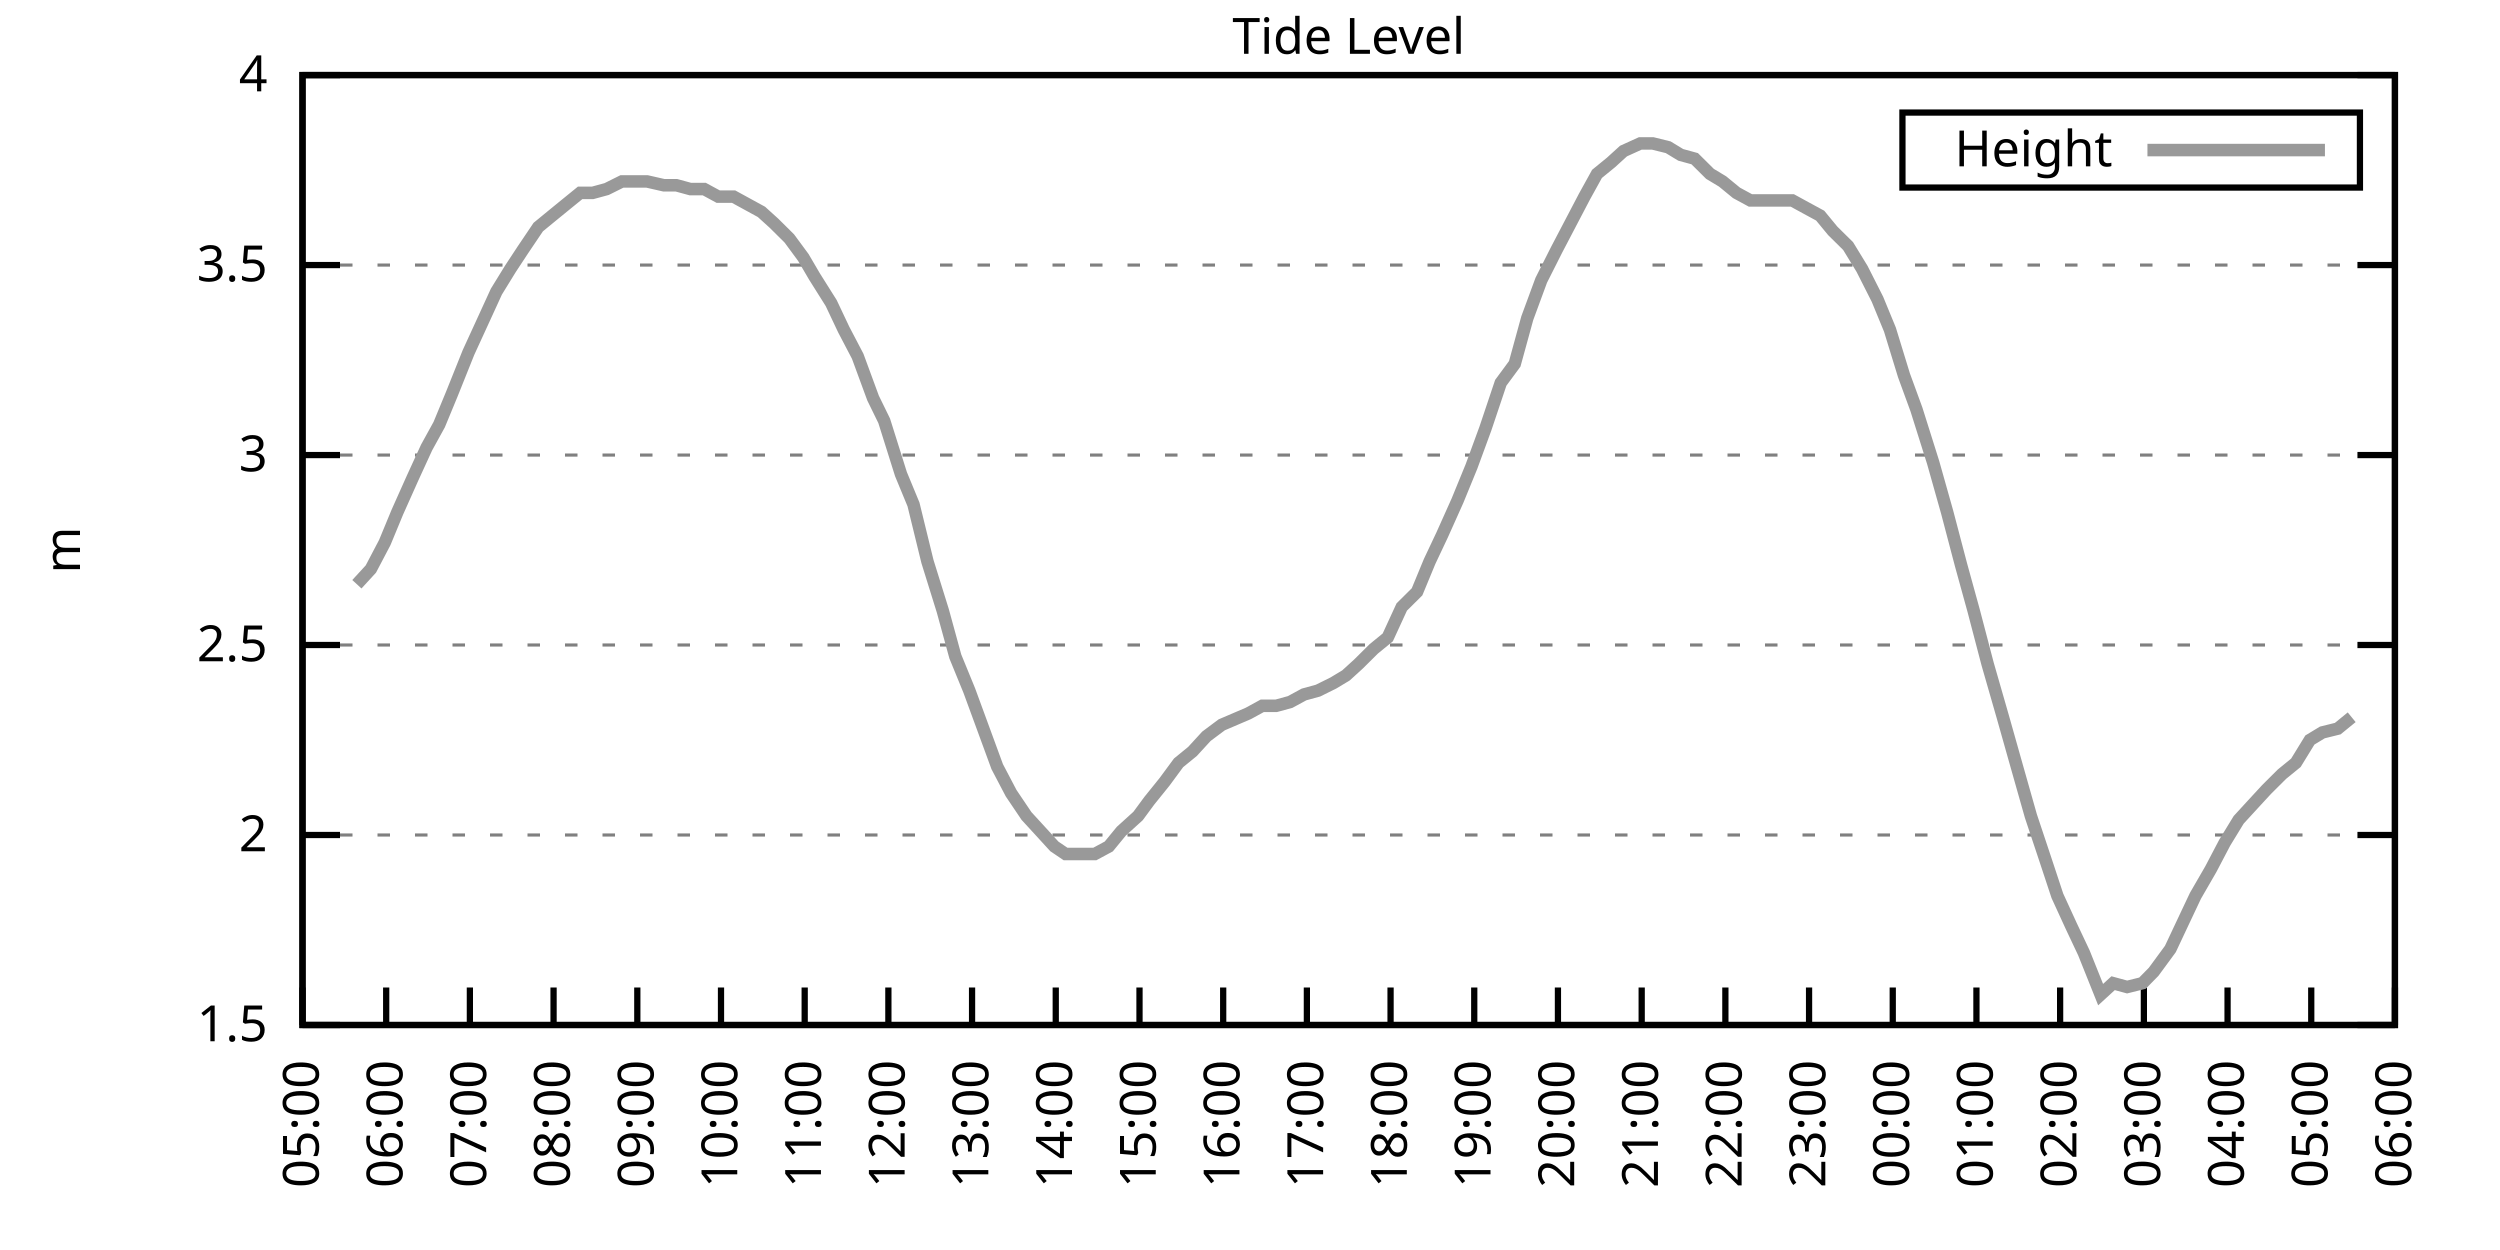
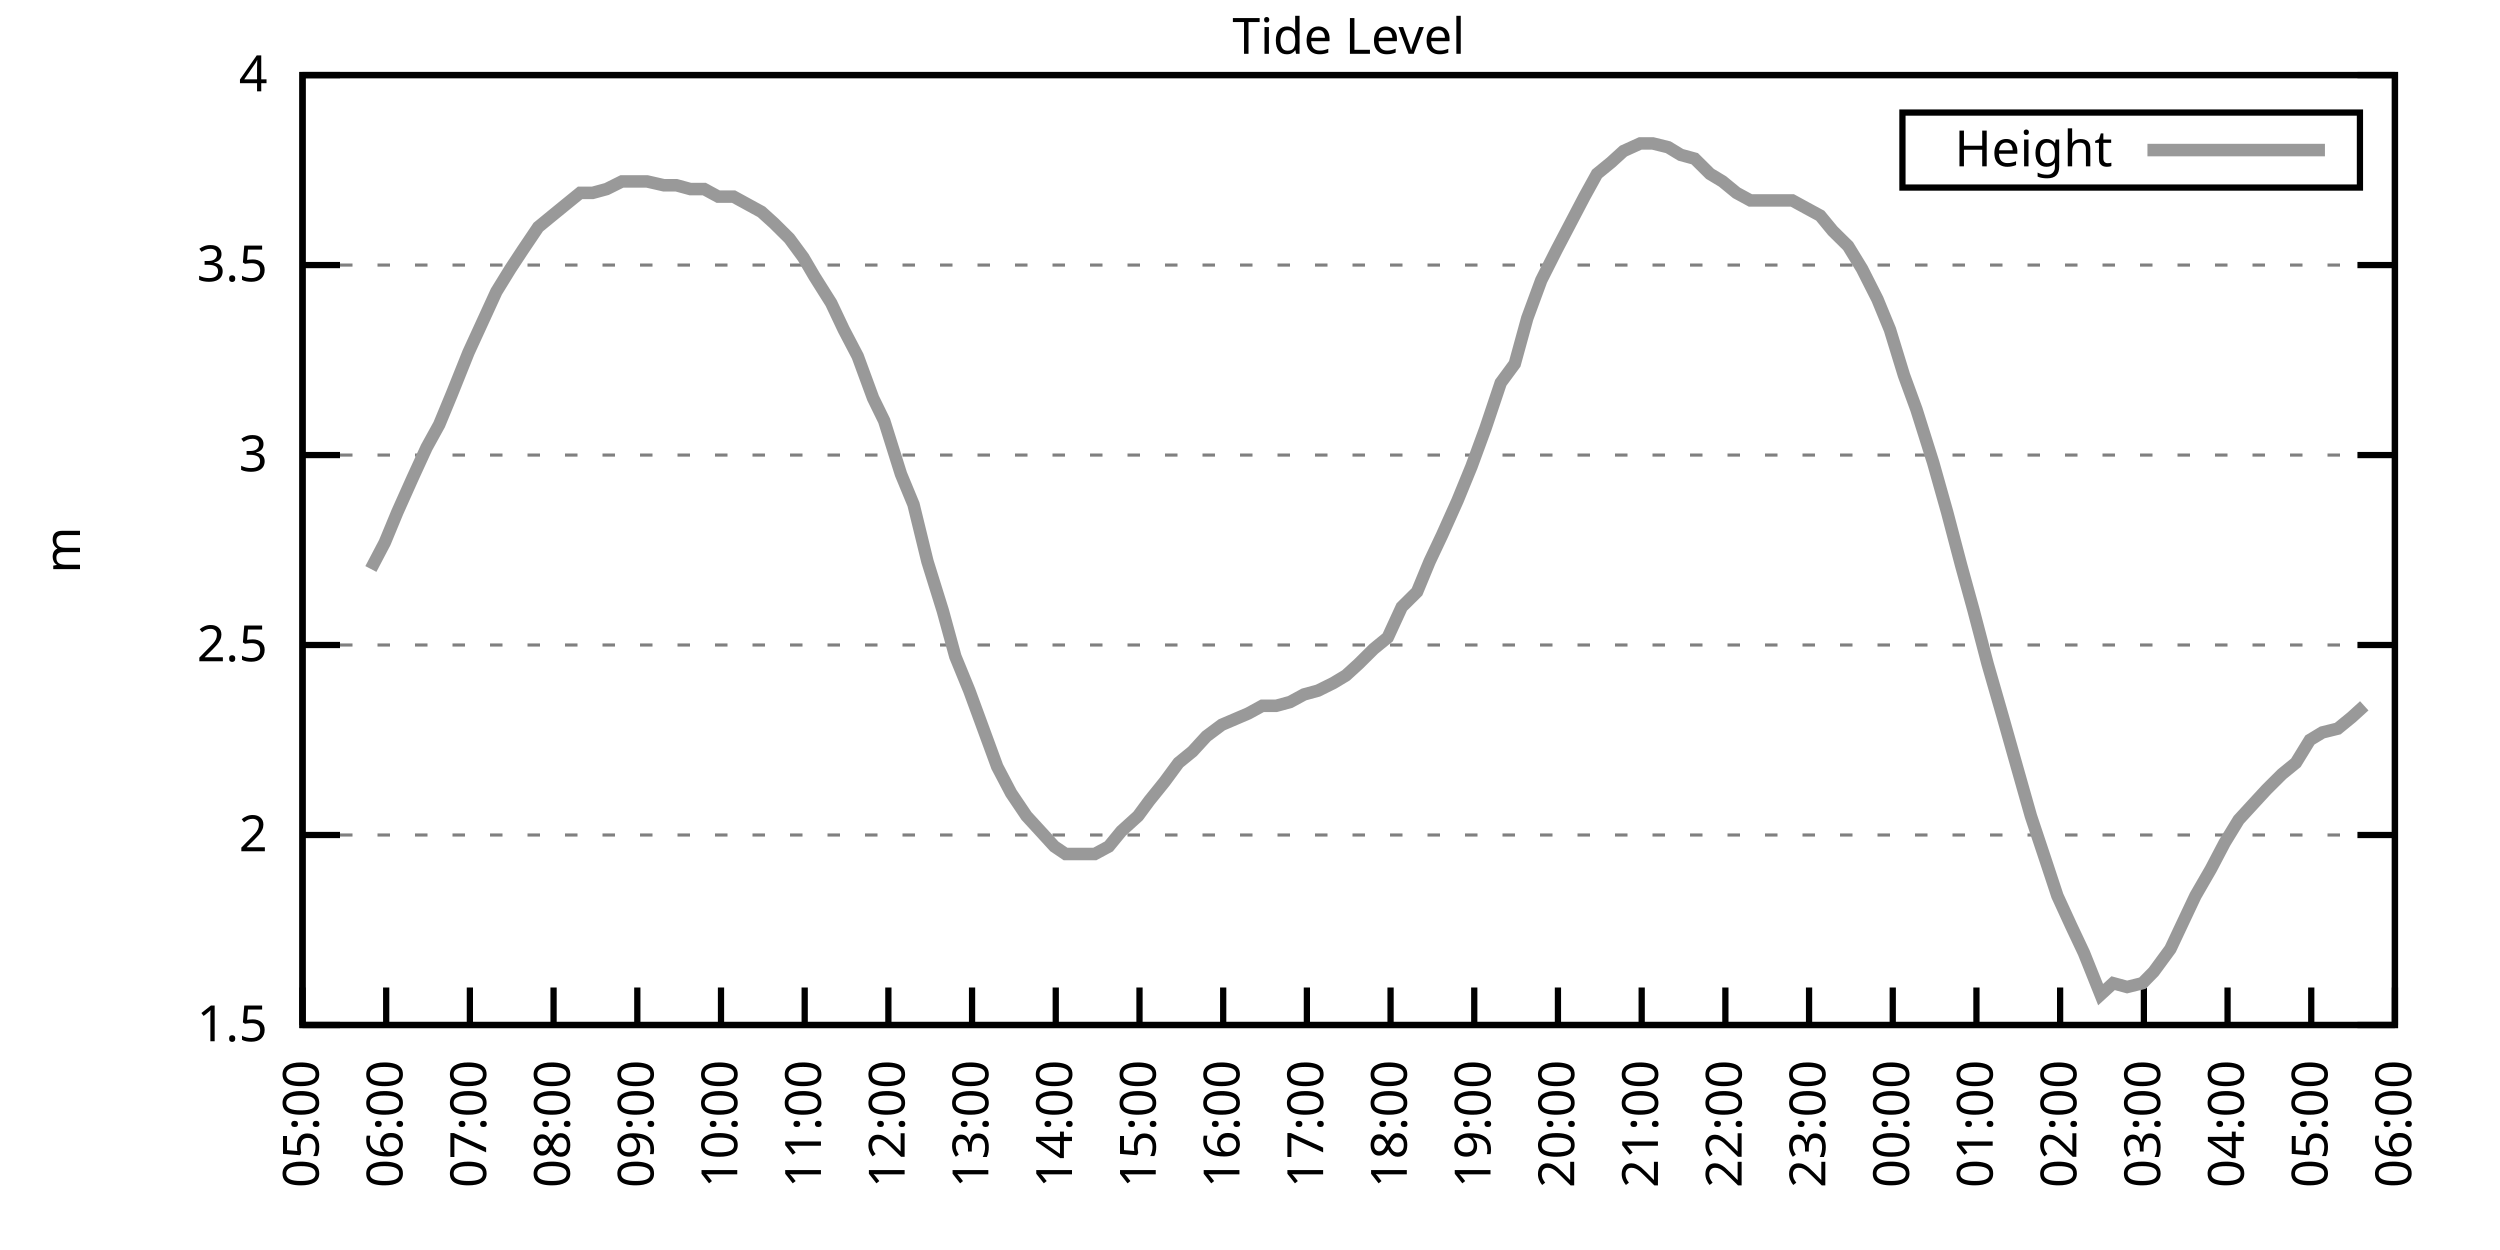
<svg xmlns="http://www.w3.org/2000/svg" xmlns:xlink="http://www.w3.org/1999/xlink" width="400" height="200" viewBox="0 0 400 200">
  <g id="gnuplot_canvas">
    <rect x="0" y="0" width="400" height="200" fill="none" />
    <defs>
      <circle id="gpDot" r="0.5" stroke-width="0.5" stroke="currentColor" />
      <path id="gpPt0" stroke-width="0.333" stroke="currentColor" d="M-1,0 h2 M0,-1 v2" />
      <path id="gpPt1" stroke-width="0.333" stroke="currentColor" d="M-1,-1 L1,1 M1,-1 L-1,1" />
      <path id="gpPt2" stroke-width="0.333" stroke="currentColor" d="M-1,0 L1,0 M0,-1 L0,1 M-1,-1 L1,1 M-1,1 L1,-1" />
      <rect id="gpPt3" stroke-width="0.333" stroke="currentColor" x="-1" y="-1" width="2" height="2" />
      <rect id="gpPt4" stroke-width="0.333" stroke="currentColor" fill="currentColor" x="-1" y="-1" width="2" height="2" />
      <circle id="gpPt5" stroke-width="0.333" stroke="currentColor" cx="0" cy="0" r="1" />
      <use xlink:href="#gpPt5" id="gpPt6" fill="currentColor" stroke="none" />
      <path id="gpPt7" stroke-width="0.333" stroke="currentColor" d="M0,-1.33 L-1.33,0.67 L1.33,0.67 z" />
      <use xlink:href="#gpPt7" id="gpPt8" fill="currentColor" stroke="none" />
      <use xlink:href="#gpPt7" id="gpPt9" stroke="currentColor" transform="rotate(180)" />
      <use xlink:href="#gpPt9" id="gpPt10" fill="currentColor" stroke="none" />
      <use xlink:href="#gpPt3" id="gpPt11" stroke="currentColor" transform="rotate(45)" />
      <use xlink:href="#gpPt11" id="gpPt12" fill="currentColor" stroke="none" />
      <path id="gpPt13" stroke-width="0.333" stroke="currentColor" d="M0,1.330 L1.265,0.411 L0.782,-1.067 L-0.782,-1.076 L-1.265,0.411 z" />
      <use xlink:href="#gpPt13" id="gpPt14" fill="currentColor" stroke="none" />
      <filter id="textbox" filterUnits="objectBoundingBox" x="0" y="0" height="1" width="1">
        <feFlood flood-color="white" flood-opacity="1" result="bgnd" />
        <feComposite in="SourceGraphic" in2="bgnd" operator="atop" />
      </filter>
      <filter id="greybox" filterUnits="objectBoundingBox" x="0" y="0" height="1" width="1">
        <feFlood flood-color="lightgrey" flood-opacity="1" result="grey" />
        <feComposite in="SourceGraphic" in2="grey" operator="atop" />
      </filter>
    </defs>
    <g fill="none" color="white" stroke="currentColor" stroke-width="1.00" stroke-linecap="butt" stroke-linejoin="miter">
</g>
    <g fill="none" color="black" stroke="currentColor" stroke-width="1.00" stroke-linecap="butt" stroke-linejoin="miter">
      <g stroke="none" shape-rendering="crispEdges">
        <polygon fill="rgb(255, 255, 255)" points="48.40,164.00 383.18,164.00 383.18,12.02 48.40,12.02 " />
      </g>
    </g>
    <g fill="none" color="black" stroke="currentColor" stroke-width="1.00" stroke-linecap="butt" stroke-linejoin="miter">
</g>
    <g fill="none" color="black" stroke="black" stroke-width="0.50" stroke-linecap="butt" stroke-linejoin="miter">
</g>
    <g fill="none" color="gray" stroke="currentColor" stroke-width="0.50" stroke-linecap="butt" stroke-linejoin="miter">
      <path stroke="gray" stroke-dasharray="2,4" class="gridline" d="M48.40,164.00 L383.19,164.00  " />
    </g>
    <g fill="none" color="gray" stroke="gray" stroke-width="1.00" stroke-linecap="butt" stroke-linejoin="miter">
</g>
    <g fill="none" color="black" stroke="currentColor" stroke-width="1.00" stroke-linecap="butt" stroke-linejoin="miter">
      <path stroke="black" d="M48.40,164.00 L54.40,164.00 M383.19,164.00 L377.19,164.00  " />
      <g transform="translate(42.80,166.60)" stroke="none" fill="black" font-family="Sans" font-size="8.00" text-anchor="end">
        <text>
          <tspan font-family="Sans"> 1.5</tspan>
        </text>
      </g>
    </g>
    <g fill="none" color="black" stroke="currentColor" stroke-width="1.00" stroke-linecap="butt" stroke-linejoin="miter">
</g>
    <g fill="none" color="black" stroke="black" stroke-width="0.50" stroke-linecap="butt" stroke-linejoin="miter">
</g>
    <g fill="none" color="gray" stroke="currentColor" stroke-width="0.50" stroke-linecap="butt" stroke-linejoin="miter">
      <path stroke="gray" stroke-dasharray="2,4" class="gridline" d="M48.40,133.60 L383.19,133.60  " />
    </g>
    <g fill="none" color="gray" stroke="gray" stroke-width="1.00" stroke-linecap="butt" stroke-linejoin="miter">
</g>
    <g fill="none" color="black" stroke="currentColor" stroke-width="1.00" stroke-linecap="butt" stroke-linejoin="miter">
      <path stroke="black" d="M48.40,133.60 L54.40,133.60 M383.19,133.60 L377.19,133.60  " />
      <g transform="translate(42.80,136.20)" stroke="none" fill="black" font-family="Sans" font-size="8.00" text-anchor="end">
        <text>
          <tspan font-family="Sans"> 2</tspan>
        </text>
      </g>
    </g>
    <g fill="none" color="black" stroke="currentColor" stroke-width="1.00" stroke-linecap="butt" stroke-linejoin="miter">
</g>
    <g fill="none" color="black" stroke="black" stroke-width="0.50" stroke-linecap="butt" stroke-linejoin="miter">
</g>
    <g fill="none" color="gray" stroke="currentColor" stroke-width="0.50" stroke-linecap="butt" stroke-linejoin="miter">
      <path stroke="gray" stroke-dasharray="2,4" class="gridline" d="M48.40,103.20 L383.19,103.20  " />
    </g>
    <g fill="none" color="gray" stroke="gray" stroke-width="1.00" stroke-linecap="butt" stroke-linejoin="miter">
</g>
    <g fill="none" color="black" stroke="currentColor" stroke-width="1.00" stroke-linecap="butt" stroke-linejoin="miter">
      <path stroke="black" d="M48.40,103.20 L54.40,103.20 M383.19,103.20 L377.19,103.20  " />
      <g transform="translate(42.80,105.80)" stroke="none" fill="black" font-family="Sans" font-size="8.00" text-anchor="end">
        <text>
          <tspan font-family="Sans"> 2.5</tspan>
        </text>
      </g>
    </g>
    <g fill="none" color="black" stroke="currentColor" stroke-width="1.00" stroke-linecap="butt" stroke-linejoin="miter">
</g>
    <g fill="none" color="black" stroke="black" stroke-width="0.50" stroke-linecap="butt" stroke-linejoin="miter">
</g>
    <g fill="none" color="gray" stroke="currentColor" stroke-width="0.50" stroke-linecap="butt" stroke-linejoin="miter">
      <path stroke="gray" stroke-dasharray="2,4" class="gridline" d="M48.40,72.81 L383.19,72.81  " />
    </g>
    <g fill="none" color="gray" stroke="gray" stroke-width="1.00" stroke-linecap="butt" stroke-linejoin="miter">
</g>
    <g fill="none" color="black" stroke="currentColor" stroke-width="1.00" stroke-linecap="butt" stroke-linejoin="miter">
      <path stroke="black" d="M48.40,72.81 L54.40,72.81 M383.19,72.81 L377.19,72.81  " />
      <g transform="translate(42.80,75.41)" stroke="none" fill="black" font-family="Sans" font-size="8.00" text-anchor="end">
        <text>
          <tspan font-family="Sans"> 3</tspan>
        </text>
      </g>
    </g>
    <g fill="none" color="black" stroke="currentColor" stroke-width="1.00" stroke-linecap="butt" stroke-linejoin="miter">
</g>
    <g fill="none" color="black" stroke="black" stroke-width="0.50" stroke-linecap="butt" stroke-linejoin="miter">
</g>
    <g fill="none" color="gray" stroke="currentColor" stroke-width="0.50" stroke-linecap="butt" stroke-linejoin="miter">
      <path stroke="gray" stroke-dasharray="2,4" class="gridline" d="M48.40,42.41 L383.19,42.41  " />
    </g>
    <g fill="none" color="gray" stroke="gray" stroke-width="1.00" stroke-linecap="butt" stroke-linejoin="miter">
</g>
    <g fill="none" color="black" stroke="currentColor" stroke-width="1.00" stroke-linecap="butt" stroke-linejoin="miter">
      <path stroke="black" d="M48.40,42.41 L54.40,42.41 M383.19,42.41 L377.19,42.41  " />
      <g transform="translate(42.80,45.01)" stroke="none" fill="black" font-family="Sans" font-size="8.00" text-anchor="end">
        <text>
          <tspan font-family="Sans"> 3.5</tspan>
        </text>
      </g>
    </g>
    <g fill="none" color="black" stroke="currentColor" stroke-width="1.00" stroke-linecap="butt" stroke-linejoin="miter">
</g>
    <g fill="none" color="black" stroke="black" stroke-width="0.50" stroke-linecap="butt" stroke-linejoin="miter">
</g>
    <g fill="none" color="gray" stroke="currentColor" stroke-width="0.50" stroke-linecap="butt" stroke-linejoin="miter">
      <path stroke="gray" stroke-dasharray="2,4" class="gridline" d="M48.40,12.01 L383.19,12.01  " />
    </g>
    <g fill="none" color="gray" stroke="gray" stroke-width="1.00" stroke-linecap="butt" stroke-linejoin="miter">
</g>
    <g fill="none" color="black" stroke="currentColor" stroke-width="1.00" stroke-linecap="butt" stroke-linejoin="miter">
      <path stroke="black" d="M48.40,12.01 L54.40,12.01 M383.19,12.01 L377.19,12.01  " />
      <g transform="translate(42.80,14.61)" stroke="none" fill="black" font-family="Sans" font-size="8.00" text-anchor="end">
        <text>
          <tspan font-family="Sans"> 4</tspan>
        </text>
      </g>
    </g>
    <g fill="none" color="black" stroke="currentColor" stroke-width="1.00" stroke-linecap="butt" stroke-linejoin="miter">
      <path stroke="black" d="M48.40,164.00 L48.40,158.00  " />
      <g transform="translate(51.00,169.60) rotate(270.00)" stroke="none" fill="black" font-family="Sans" font-size="8.00" text-anchor="end">
        <text>
          <tspan font-family="Sans">05:00</tspan>
        </text>
      </g>
    </g>
    <g fill="none" color="black" stroke="currentColor" stroke-width="1.00" stroke-linecap="butt" stroke-linejoin="miter">
      <path stroke="black" d="M61.79,164.00 L61.79,158.00  " />
      <g transform="translate(64.39,169.60) rotate(270.00)" stroke="none" fill="black" font-family="Sans" font-size="8.00" text-anchor="end">
        <text>
          <tspan font-family="Sans">06:00</tspan>
        </text>
      </g>
    </g>
    <g fill="none" color="black" stroke="currentColor" stroke-width="1.00" stroke-linecap="butt" stroke-linejoin="miter">
      <path stroke="black" d="M75.18,164.00 L75.18,158.00  " />
      <g transform="translate(77.78,169.60) rotate(270.00)" stroke="none" fill="black" font-family="Sans" font-size="8.00" text-anchor="end">
        <text>
          <tspan font-family="Sans">07:00</tspan>
        </text>
      </g>
    </g>
    <g fill="none" color="black" stroke="currentColor" stroke-width="1.00" stroke-linecap="butt" stroke-linejoin="miter">
      <path stroke="black" d="M88.57,164.00 L88.57,158.00  " />
      <g transform="translate(91.17,169.60) rotate(270.00)" stroke="none" fill="black" font-family="Sans" font-size="8.00" text-anchor="end">
        <text>
          <tspan font-family="Sans">08:00</tspan>
        </text>
      </g>
    </g>
    <g fill="none" color="black" stroke="currentColor" stroke-width="1.00" stroke-linecap="butt" stroke-linejoin="miter">
      <path stroke="black" d="M101.97,164.00 L101.97,158.00  " />
      <g transform="translate(104.57,169.60) rotate(270.00)" stroke="none" fill="black" font-family="Sans" font-size="8.00" text-anchor="end">
        <text>
          <tspan font-family="Sans">09:00</tspan>
        </text>
      </g>
    </g>
    <g fill="none" color="black" stroke="currentColor" stroke-width="1.00" stroke-linecap="butt" stroke-linejoin="miter">
      <path stroke="black" d="M115.36,164.00 L115.36,158.00  " />
      <g transform="translate(117.96,169.60) rotate(270.00)" stroke="none" fill="black" font-family="Sans" font-size="8.00" text-anchor="end">
        <text>
          <tspan font-family="Sans">10:00</tspan>
        </text>
      </g>
    </g>
    <g fill="none" color="black" stroke="currentColor" stroke-width="1.00" stroke-linecap="butt" stroke-linejoin="miter">
      <path stroke="black" d="M128.75,164.00 L128.75,158.00  " />
      <g transform="translate(131.35,169.60) rotate(270.00)" stroke="none" fill="black" font-family="Sans" font-size="8.00" text-anchor="end">
        <text>
          <tspan font-family="Sans">11:00</tspan>
        </text>
      </g>
    </g>
    <g fill="none" color="black" stroke="currentColor" stroke-width="1.00" stroke-linecap="butt" stroke-linejoin="miter">
      <path stroke="black" d="M142.14,164.00 L142.14,158.00  " />
      <g transform="translate(144.74,169.60) rotate(270.00)" stroke="none" fill="black" font-family="Sans" font-size="8.00" text-anchor="end">
        <text>
          <tspan font-family="Sans">12:00</tspan>
        </text>
      </g>
    </g>
    <g fill="none" color="black" stroke="currentColor" stroke-width="1.00" stroke-linecap="butt" stroke-linejoin="miter">
      <path stroke="black" d="M155.53,164.00 L155.53,158.00  " />
      <g transform="translate(158.13,169.60) rotate(270.00)" stroke="none" fill="black" font-family="Sans" font-size="8.00" text-anchor="end">
        <text>
          <tspan font-family="Sans">13:00</tspan>
        </text>
      </g>
    </g>
    <g fill="none" color="black" stroke="currentColor" stroke-width="1.00" stroke-linecap="butt" stroke-linejoin="miter">
      <path stroke="black" d="M168.92,164.00 L168.92,158.00  " />
      <g transform="translate(171.52,169.60) rotate(270.00)" stroke="none" fill="black" font-family="Sans" font-size="8.00" text-anchor="end">
        <text>
          <tspan font-family="Sans">14:00</tspan>
        </text>
      </g>
    </g>
    <g fill="none" color="black" stroke="currentColor" stroke-width="1.00" stroke-linecap="butt" stroke-linejoin="miter">
      <path stroke="black" d="M182.32,164.00 L182.32,158.00  " />
      <g transform="translate(184.92,169.60) rotate(270.00)" stroke="none" fill="black" font-family="Sans" font-size="8.00" text-anchor="end">
        <text>
          <tspan font-family="Sans">15:00</tspan>
        </text>
      </g>
    </g>
    <g fill="none" color="black" stroke="currentColor" stroke-width="1.00" stroke-linecap="butt" stroke-linejoin="miter">
      <path stroke="black" d="M195.71,164.00 L195.71,158.00  " />
      <g transform="translate(198.31,169.60) rotate(270.00)" stroke="none" fill="black" font-family="Sans" font-size="8.00" text-anchor="end">
        <text>
          <tspan font-family="Sans">16:00</tspan>
        </text>
      </g>
    </g>
    <g fill="none" color="black" stroke="currentColor" stroke-width="1.00" stroke-linecap="butt" stroke-linejoin="miter">
      <path stroke="black" d="M209.10,164.00 L209.10,158.00  " />
      <g transform="translate(211.70,169.60) rotate(270.00)" stroke="none" fill="black" font-family="Sans" font-size="8.00" text-anchor="end">
        <text>
          <tspan font-family="Sans">17:00</tspan>
        </text>
      </g>
    </g>
    <g fill="none" color="black" stroke="currentColor" stroke-width="1.00" stroke-linecap="butt" stroke-linejoin="miter">
      <path stroke="black" d="M222.49,164.00 L222.49,158.00  " />
      <g transform="translate(225.09,169.60) rotate(270.00)" stroke="none" fill="black" font-family="Sans" font-size="8.00" text-anchor="end">
        <text>
          <tspan font-family="Sans">18:00</tspan>
        </text>
      </g>
    </g>
    <g fill="none" color="black" stroke="currentColor" stroke-width="1.00" stroke-linecap="butt" stroke-linejoin="miter">
      <path stroke="black" d="M235.88,164.00 L235.88,158.00  " />
      <g transform="translate(238.48,169.60) rotate(270.00)" stroke="none" fill="black" font-family="Sans" font-size="8.00" text-anchor="end">
        <text>
          <tspan font-family="Sans">19:00</tspan>
        </text>
      </g>
    </g>
    <g fill="none" color="black" stroke="currentColor" stroke-width="1.00" stroke-linecap="butt" stroke-linejoin="miter">
      <path stroke="black" d="M249.27,164.00 L249.27,158.00  " />
      <g transform="translate(251.87,169.60) rotate(270.00)" stroke="none" fill="black" font-family="Sans" font-size="8.00" text-anchor="end">
        <text>
          <tspan font-family="Sans">20:00</tspan>
        </text>
      </g>
    </g>
    <g fill="none" color="black" stroke="currentColor" stroke-width="1.00" stroke-linecap="butt" stroke-linejoin="miter">
      <path stroke="black" d="M262.67,164.00 L262.67,158.00  " />
      <g transform="translate(265.27,169.60) rotate(270.00)" stroke="none" fill="black" font-family="Sans" font-size="8.00" text-anchor="end">
        <text>
          <tspan font-family="Sans">21:00</tspan>
        </text>
      </g>
    </g>
    <g fill="none" color="black" stroke="currentColor" stroke-width="1.00" stroke-linecap="butt" stroke-linejoin="miter">
      <path stroke="black" d="M276.06,164.00 L276.06,158.00  " />
      <g transform="translate(278.66,169.60) rotate(270.00)" stroke="none" fill="black" font-family="Sans" font-size="8.00" text-anchor="end">
        <text>
          <tspan font-family="Sans">22:00</tspan>
        </text>
      </g>
    </g>
    <g fill="none" color="black" stroke="currentColor" stroke-width="1.00" stroke-linecap="butt" stroke-linejoin="miter">
      <path stroke="black" d="M289.45,164.00 L289.45,158.00  " />
      <g transform="translate(292.05,169.60) rotate(270.00)" stroke="none" fill="black" font-family="Sans" font-size="8.00" text-anchor="end">
        <text>
          <tspan font-family="Sans">23:00</tspan>
        </text>
      </g>
    </g>
    <g fill="none" color="black" stroke="currentColor" stroke-width="1.00" stroke-linecap="butt" stroke-linejoin="miter">
      <path stroke="black" d="M302.84,164.00 L302.84,158.00  " />
      <g transform="translate(305.44,169.60) rotate(270.00)" stroke="none" fill="black" font-family="Sans" font-size="8.00" text-anchor="end">
        <text>
          <tspan font-family="Sans">00:00</tspan>
        </text>
      </g>
    </g>
    <g fill="none" color="black" stroke="currentColor" stroke-width="1.00" stroke-linecap="butt" stroke-linejoin="miter">
      <path stroke="black" d="M316.23,164.00 L316.23,158.00  " />
      <g transform="translate(318.83,169.60) rotate(270.00)" stroke="none" fill="black" font-family="Sans" font-size="8.00" text-anchor="end">
        <text>
          <tspan font-family="Sans">01:00</tspan>
        </text>
      </g>
    </g>
    <g fill="none" color="black" stroke="currentColor" stroke-width="1.00" stroke-linecap="butt" stroke-linejoin="miter">
      <path stroke="black" d="M329.62,164.00 L329.62,158.00  " />
      <g transform="translate(332.22,169.60) rotate(270.00)" stroke="none" fill="black" font-family="Sans" font-size="8.00" text-anchor="end">
        <text>
          <tspan font-family="Sans">02:00</tspan>
        </text>
      </g>
    </g>
    <g fill="none" color="black" stroke="currentColor" stroke-width="1.00" stroke-linecap="butt" stroke-linejoin="miter">
      <path stroke="black" d="M343.02,164.00 L343.02,158.00  " />
      <g transform="translate(345.62,169.60) rotate(270.00)" stroke="none" fill="black" font-family="Sans" font-size="8.00" text-anchor="end">
        <text>
          <tspan font-family="Sans">03:00</tspan>
        </text>
      </g>
    </g>
    <g fill="none" color="black" stroke="currentColor" stroke-width="1.00" stroke-linecap="butt" stroke-linejoin="miter">
      <path stroke="black" d="M356.41,164.00 L356.41,158.00  " />
      <g transform="translate(359.01,169.60) rotate(270.00)" stroke="none" fill="black" font-family="Sans" font-size="8.00" text-anchor="end">
        <text>
          <tspan font-family="Sans">04:00</tspan>
        </text>
      </g>
    </g>
    <g fill="none" color="black" stroke="currentColor" stroke-width="1.00" stroke-linecap="butt" stroke-linejoin="miter">
      <path stroke="black" d="M369.80,164.00 L369.80,158.00  " />
      <g transform="translate(372.40,169.60) rotate(270.00)" stroke="none" fill="black" font-family="Sans" font-size="8.00" text-anchor="end">
        <text>
          <tspan font-family="Sans">05:00</tspan>
        </text>
      </g>
    </g>
    <g fill="none" color="black" stroke="currentColor" stroke-width="1.00" stroke-linecap="butt" stroke-linejoin="miter">
      <path stroke="black" d="M383.19,164.00 L383.19,158.00  " />
      <g transform="translate(385.79,169.60) rotate(270.00)" stroke="none" fill="black" font-family="Sans" font-size="8.00" text-anchor="end">
        <text>
          <tspan font-family="Sans">06:00</tspan>
        </text>
      </g>
    </g>
    <g fill="none" color="black" stroke="currentColor" stroke-width="1.00" stroke-linecap="butt" stroke-linejoin="miter">
</g>
    <g fill="none" color="black" stroke="currentColor" stroke-width="1.00" stroke-linecap="butt" stroke-linejoin="miter">
      <path stroke="black" d="M48.40,12.01 L48.40,164.00 L383.19,164.00 L383.19,12.01 L48.40,12.01 Z  " />
    </g>
    <g fill="none" color="black" stroke="currentColor" stroke-width="1.00" stroke-linecap="butt" stroke-linejoin="miter">
</g>
    <g fill="none" color="black" stroke="currentColor" stroke-width="1.00" stroke-linecap="butt" stroke-linejoin="miter">
      <path stroke="black" d="M304.39,30.01 L304.39,18.01 L377.59,18.01 L377.59,30.01 L304.39,30.01 Z  " />
    </g>
    <g id="Tide_level_plot_1">
      <g fill="none" color="white" stroke="black" stroke-width="2.00" stroke-linecap="butt" stroke-linejoin="miter">
</g>
      <g fill="none" color="black" stroke="currentColor" stroke-width="2.00" stroke-linecap="butt" stroke-linejoin="miter">
        <g transform="translate(337.99,26.61)" stroke="none" fill="black" font-family="Sans" font-size="8.00" text-anchor="end">
          <text>
            <tspan font-family="Sans">Height</tspan>
          </text>
        </g>
      </g>
      <g fill="none" color="black" stroke="currentColor" stroke-width="2.00" stroke-linecap="butt" stroke-linejoin="miter">
-         <path stroke="rgb(153, 153, 153)" d="M343.59,24.01 L371.99,24.01 M57.10,93.48 L59.34,91.04 L61.57,86.79 L63.58,81.93 L66.03,76.45 L68.26,71.59   L70.27,67.94 L72.28,63.08 L74.96,56.39 L77.19,51.53 L79.42,46.66 L81.66,43.02 L83.66,39.98 L86.12,36.33   L88.35,34.50 L90.58,32.68 L92.82,30.86 L94.82,30.86 L97.06,30.25 L99.51,29.03 L101.52,29.03 L103.53,29.03   L106.21,29.64 L108.22,29.64 L110.45,30.25 L112.68,30.25 L114.91,31.46 L117.37,31.46 L119.60,32.68 L121.83,33.90   L123.84,35.72 L126.29,38.15 L128.53,41.19 L130.31,44.23 L132.99,48.49 L135.00,52.74 L137.23,57.00 L139.69,63.69   L141.47,67.33 L144.15,75.85 L146.16,80.71 L148.39,89.83 L150.85,97.73 L152.85,105.03 L155.09,110.50 L157.32,116.58   L159.55,122.66 L161.78,126.91 L164.24,130.56 L166.47,132.99 L168.70,135.43 L170.49,136.64 L172.94,136.64 L175.17,136.64   L177.41,135.43 L179.41,132.99 L182.09,130.56 L183.88,128.13 L186.33,125.09 L188.57,122.05 L190.80,120.23 L193.03,117.80   L195.48,115.97 L199.73,114.15 L201.96,112.93 L204.19,112.93 L206.42,112.32 L208.65,111.11 L210.88,110.50 L213.34,109.28   L215.35,108.07 L217.36,106.24 L219.81,103.81 L222.04,101.99 L224.28,97.12 L226.73,94.69 L228.74,89.83 L230.75,85.57   L233.20,80.10 L235.44,74.63 L237.67,68.55 L240.12,61.25 L242.36,58.21 L244.36,50.92 L246.60,44.84 L249.05,39.98   L251.28,35.72 L253.51,31.46 L255.52,27.82 L257.76,25.99 L259.76,24.17 L262.44,22.95 L264.45,22.95 L266.91,23.56   L268.92,24.78 L271.15,25.39 L273.60,27.82 L275.61,29.03 L277.84,30.86 L280.07,32.07 L282.31,32.07 L284.54,32.07   L286.77,32.07 L289.00,33.29 L291.23,34.50 L293.24,36.94 L295.70,39.37 L297.93,43.02 L300.39,47.88 L302.39,52.74   L304.63,60.04 L306.63,65.51 L309.31,74.02 L311.54,81.93 L313.78,90.44 L315.79,97.73 L318.02,106.24 L320.47,114.76   L322.70,122.66 L324.94,130.56 L327.17,137.25 L329.18,143.33 L331.41,148.19 L333.42,152.45 L336.10,159.14 L338.10,157.31   L340.34,157.92 L342.79,157.31 L344.58,155.49 L347.26,151.84 L349.26,147.59 L351.27,143.33 L353.73,139.07 L355.96,134.82   L358.19,131.17 L360.42,128.74 L362.66,126.31 L365.11,123.87 L367.34,122.05 L369.58,118.40 L371.58,117.19 L374.04,116.58   L376.27,114.76  " />
+         <path stroke="rgb(153, 153, 153)" d="M343.59,24.01 L371.99,24.01 M59.34,91.04 L61.57,86.79 L63.58,81.93 L66.03,76.45 L68.26,71.59 L70.27,67.94   L72.28,63.08 L74.96,56.39 L77.19,51.53 L79.42,46.66 L81.66,43.02 L83.66,39.98 L86.12,36.33 L88.35,34.50   L90.58,32.68 L92.82,30.86 L94.82,30.86 L97.06,30.25 L99.51,29.03 L101.52,29.03 L103.53,29.03 L106.21,29.64   L108.22,29.64 L110.45,30.25 L112.68,30.25 L114.91,31.46 L117.37,31.46 L119.60,32.68 L121.83,33.90 L123.84,35.72   L126.29,38.15 L128.53,41.19 L130.31,44.23 L132.99,48.49 L135.00,52.74 L137.23,57.00 L139.69,63.69 L141.47,67.33   L144.15,75.85 L146.16,80.71 L148.39,89.83 L150.85,97.73 L152.85,105.03 L155.09,110.50 L157.32,116.58 L159.55,122.66   L161.78,126.91 L164.24,130.56 L166.47,132.99 L168.70,135.43 L170.49,136.64 L172.94,136.64 L175.17,136.64 L177.41,135.43   L179.41,132.99 L182.09,130.56 L183.88,128.13 L186.33,125.09 L188.57,122.05 L190.80,120.23 L193.03,117.80 L195.48,115.97   L199.73,114.15 L201.96,112.93 L204.19,112.93 L206.42,112.32 L208.65,111.11 L210.88,110.50 L213.34,109.28 L215.35,108.07   L217.36,106.24 L219.81,103.81 L222.04,101.99 L224.28,97.12 L226.73,94.69 L228.74,89.83 L230.75,85.57 L233.20,80.10   L235.44,74.63 L237.67,68.55 L240.12,61.25 L242.36,58.21 L244.36,50.92 L246.60,44.84 L249.05,39.98 L251.28,35.72   L253.51,31.46 L255.52,27.82 L257.76,25.99 L259.76,24.17 L262.44,22.95 L264.45,22.95 L266.91,23.56 L268.92,24.78   L271.15,25.39 L273.60,27.82 L275.61,29.03 L277.84,30.86 L280.07,32.07 L282.31,32.07 L284.54,32.07 L286.77,32.07   L289.00,33.29 L291.23,34.50 L293.24,36.94 L295.70,39.37 L297.93,43.02 L300.39,47.88 L302.39,52.74 L304.63,60.04   L306.63,65.51 L309.31,74.02 L311.54,81.93 L313.78,90.44 L315.79,97.73 L318.02,106.24 L320.47,114.76 L322.70,122.66   L324.94,130.56 L327.17,137.25 L329.18,143.33 L331.41,148.19 L333.42,152.45 L336.10,159.14 L338.10,157.31 L340.34,157.92   L342.79,157.31 L344.58,155.49 L347.26,151.84 L349.26,147.59 L351.27,143.33 L353.73,139.07 L355.96,134.82 L358.19,131.17   L360.42,128.74 L362.66,126.31 L365.11,123.87 L367.34,122.05 L369.58,118.40 L371.58,117.19 L374.04,116.58 L376.27,114.76   L378.28,112.93  " />
      </g>
    </g>
    <g fill="none" color="black" stroke="currentColor" stroke-width="2.00" stroke-linecap="butt" stroke-linejoin="miter">
</g>
    <g fill="none" color="black" stroke="black" stroke-width="1.00" stroke-linecap="butt" stroke-linejoin="miter">
</g>
    <g fill="none" color="black" stroke="currentColor" stroke-width="1.00" stroke-linecap="butt" stroke-linejoin="miter">
      <path stroke="black" d="M48.40,12.01 L48.40,164.00 L383.19,164.00 L383.19,12.01 L48.40,12.01 Z  " />
      <g transform="translate(12.80,88.01) rotate(270.00)" stroke="none" fill="black" font-family="Sans" font-size="8.00" text-anchor="middle">
        <text>
          <tspan font-family="Sans">m</tspan>
        </text>
      </g>
    </g>
    <g fill="none" color="black" stroke="currentColor" stroke-width="1.00" stroke-linecap="butt" stroke-linejoin="miter">
</g>
    <g fill="none" color="black" stroke="currentColor" stroke-width="1.00" stroke-linecap="butt" stroke-linejoin="miter">
      <g transform="translate(215.79,8.61)" stroke="none" fill="black" font-family="Sans" font-size="8.00" text-anchor="middle">
        <text>
          <tspan font-family="Sans">Tide Level</tspan>
        </text>
      </g>
    </g>
    <g fill="none" color="black" stroke="currentColor" stroke-width="1.00" stroke-linecap="butt" stroke-linejoin="miter">
</g>
  </g>
</svg>
